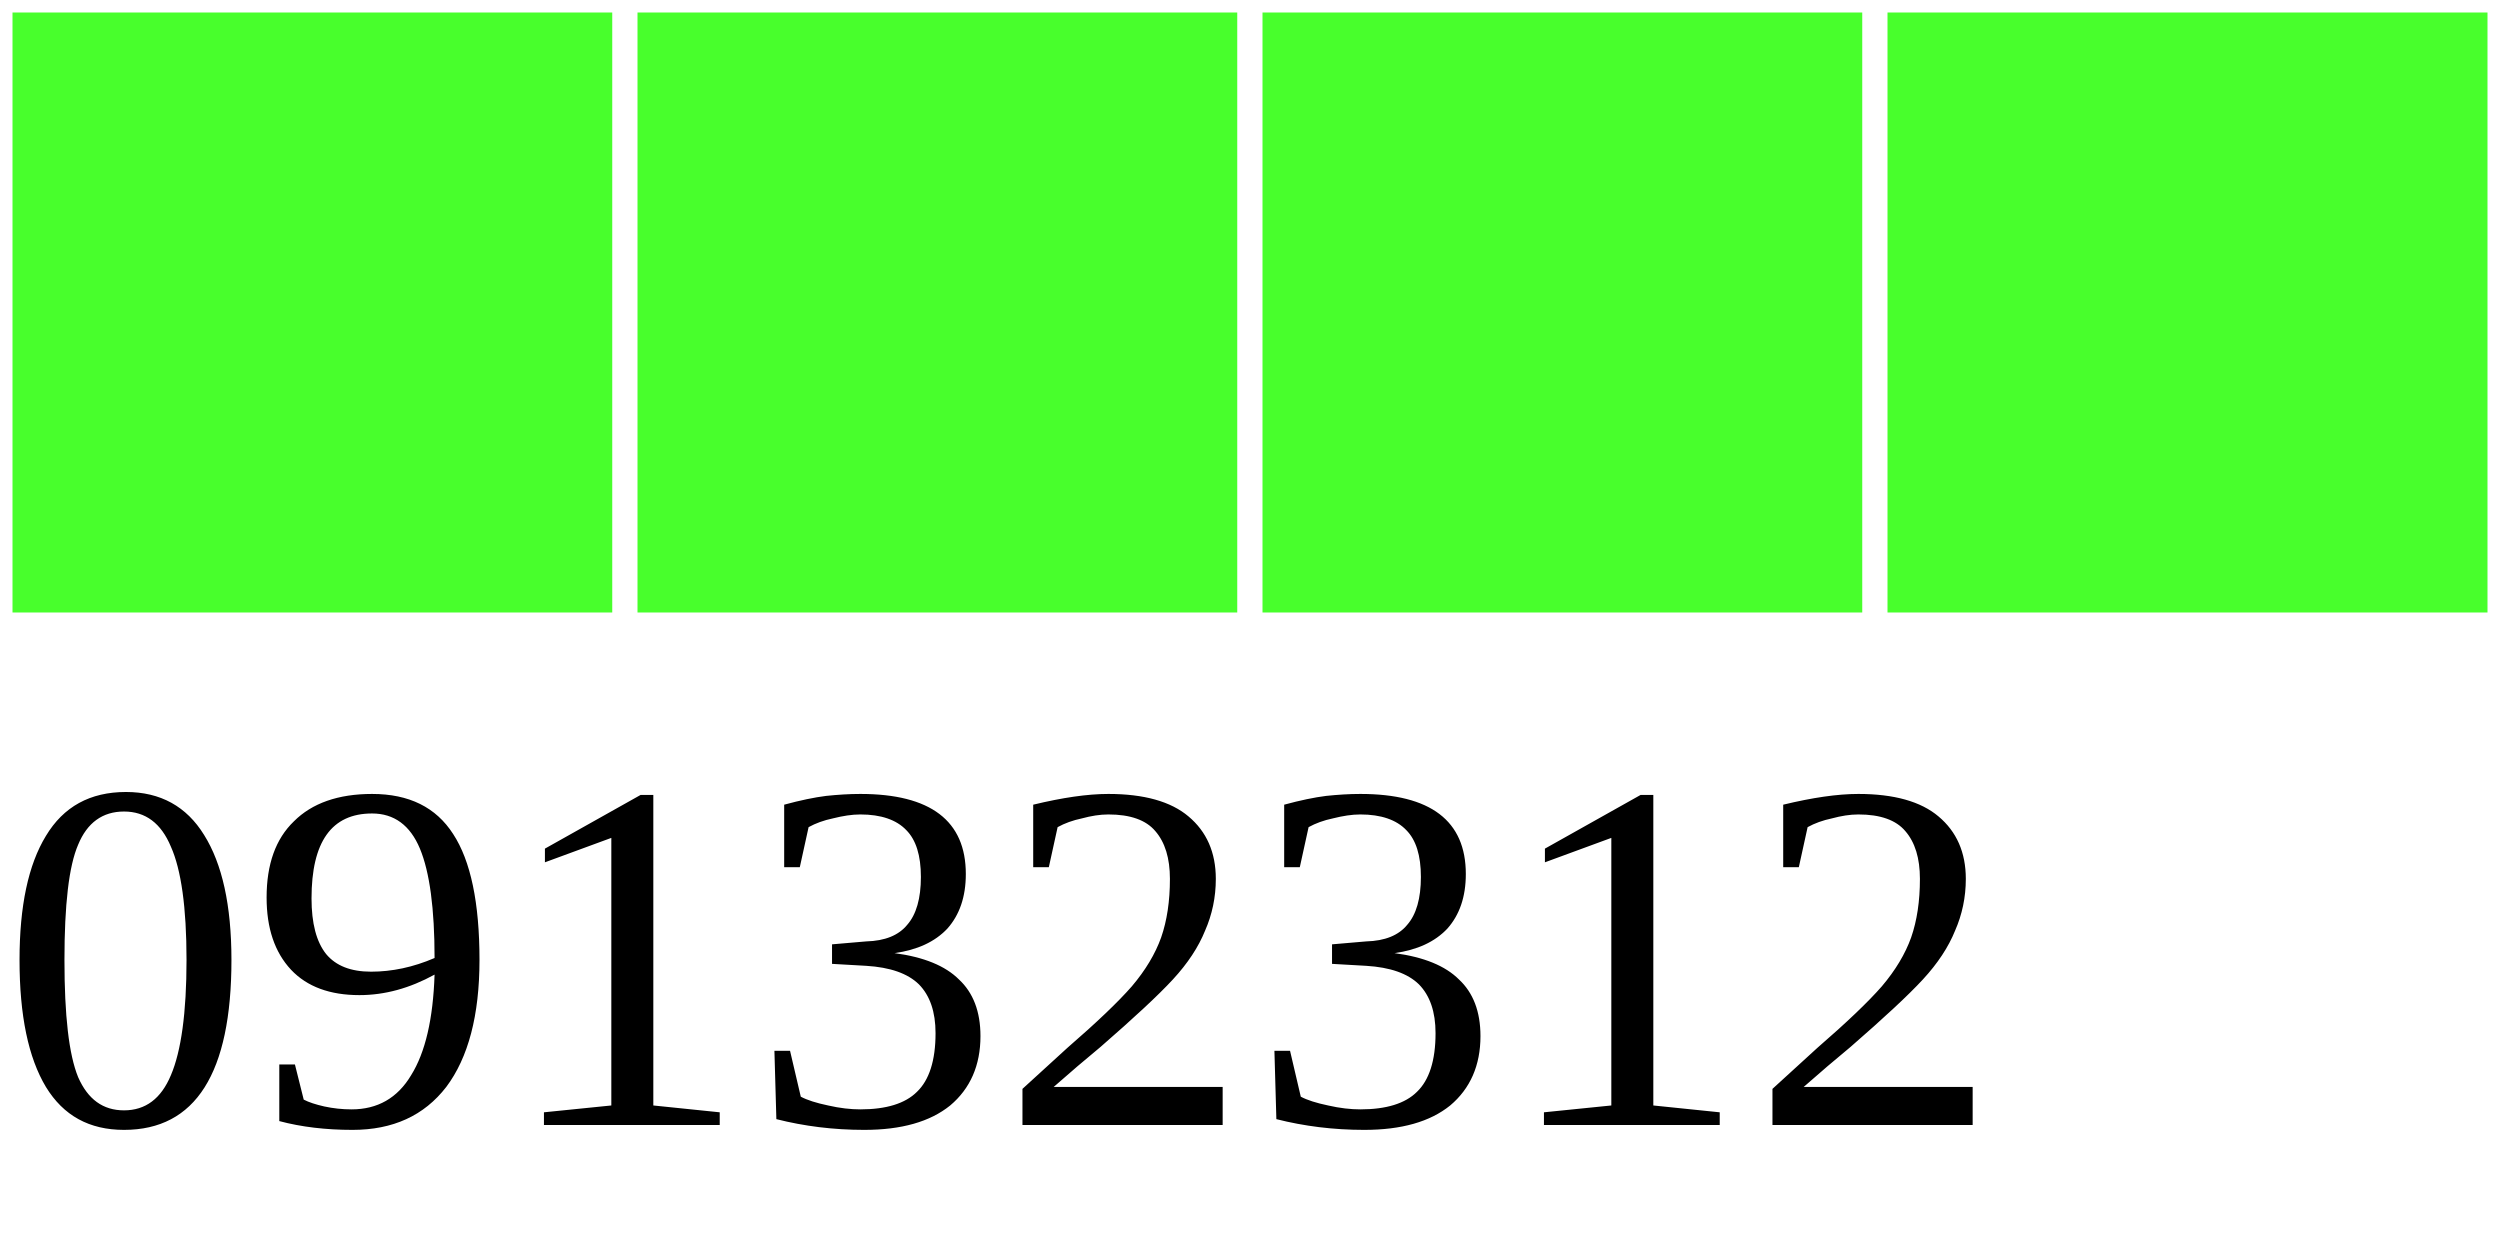
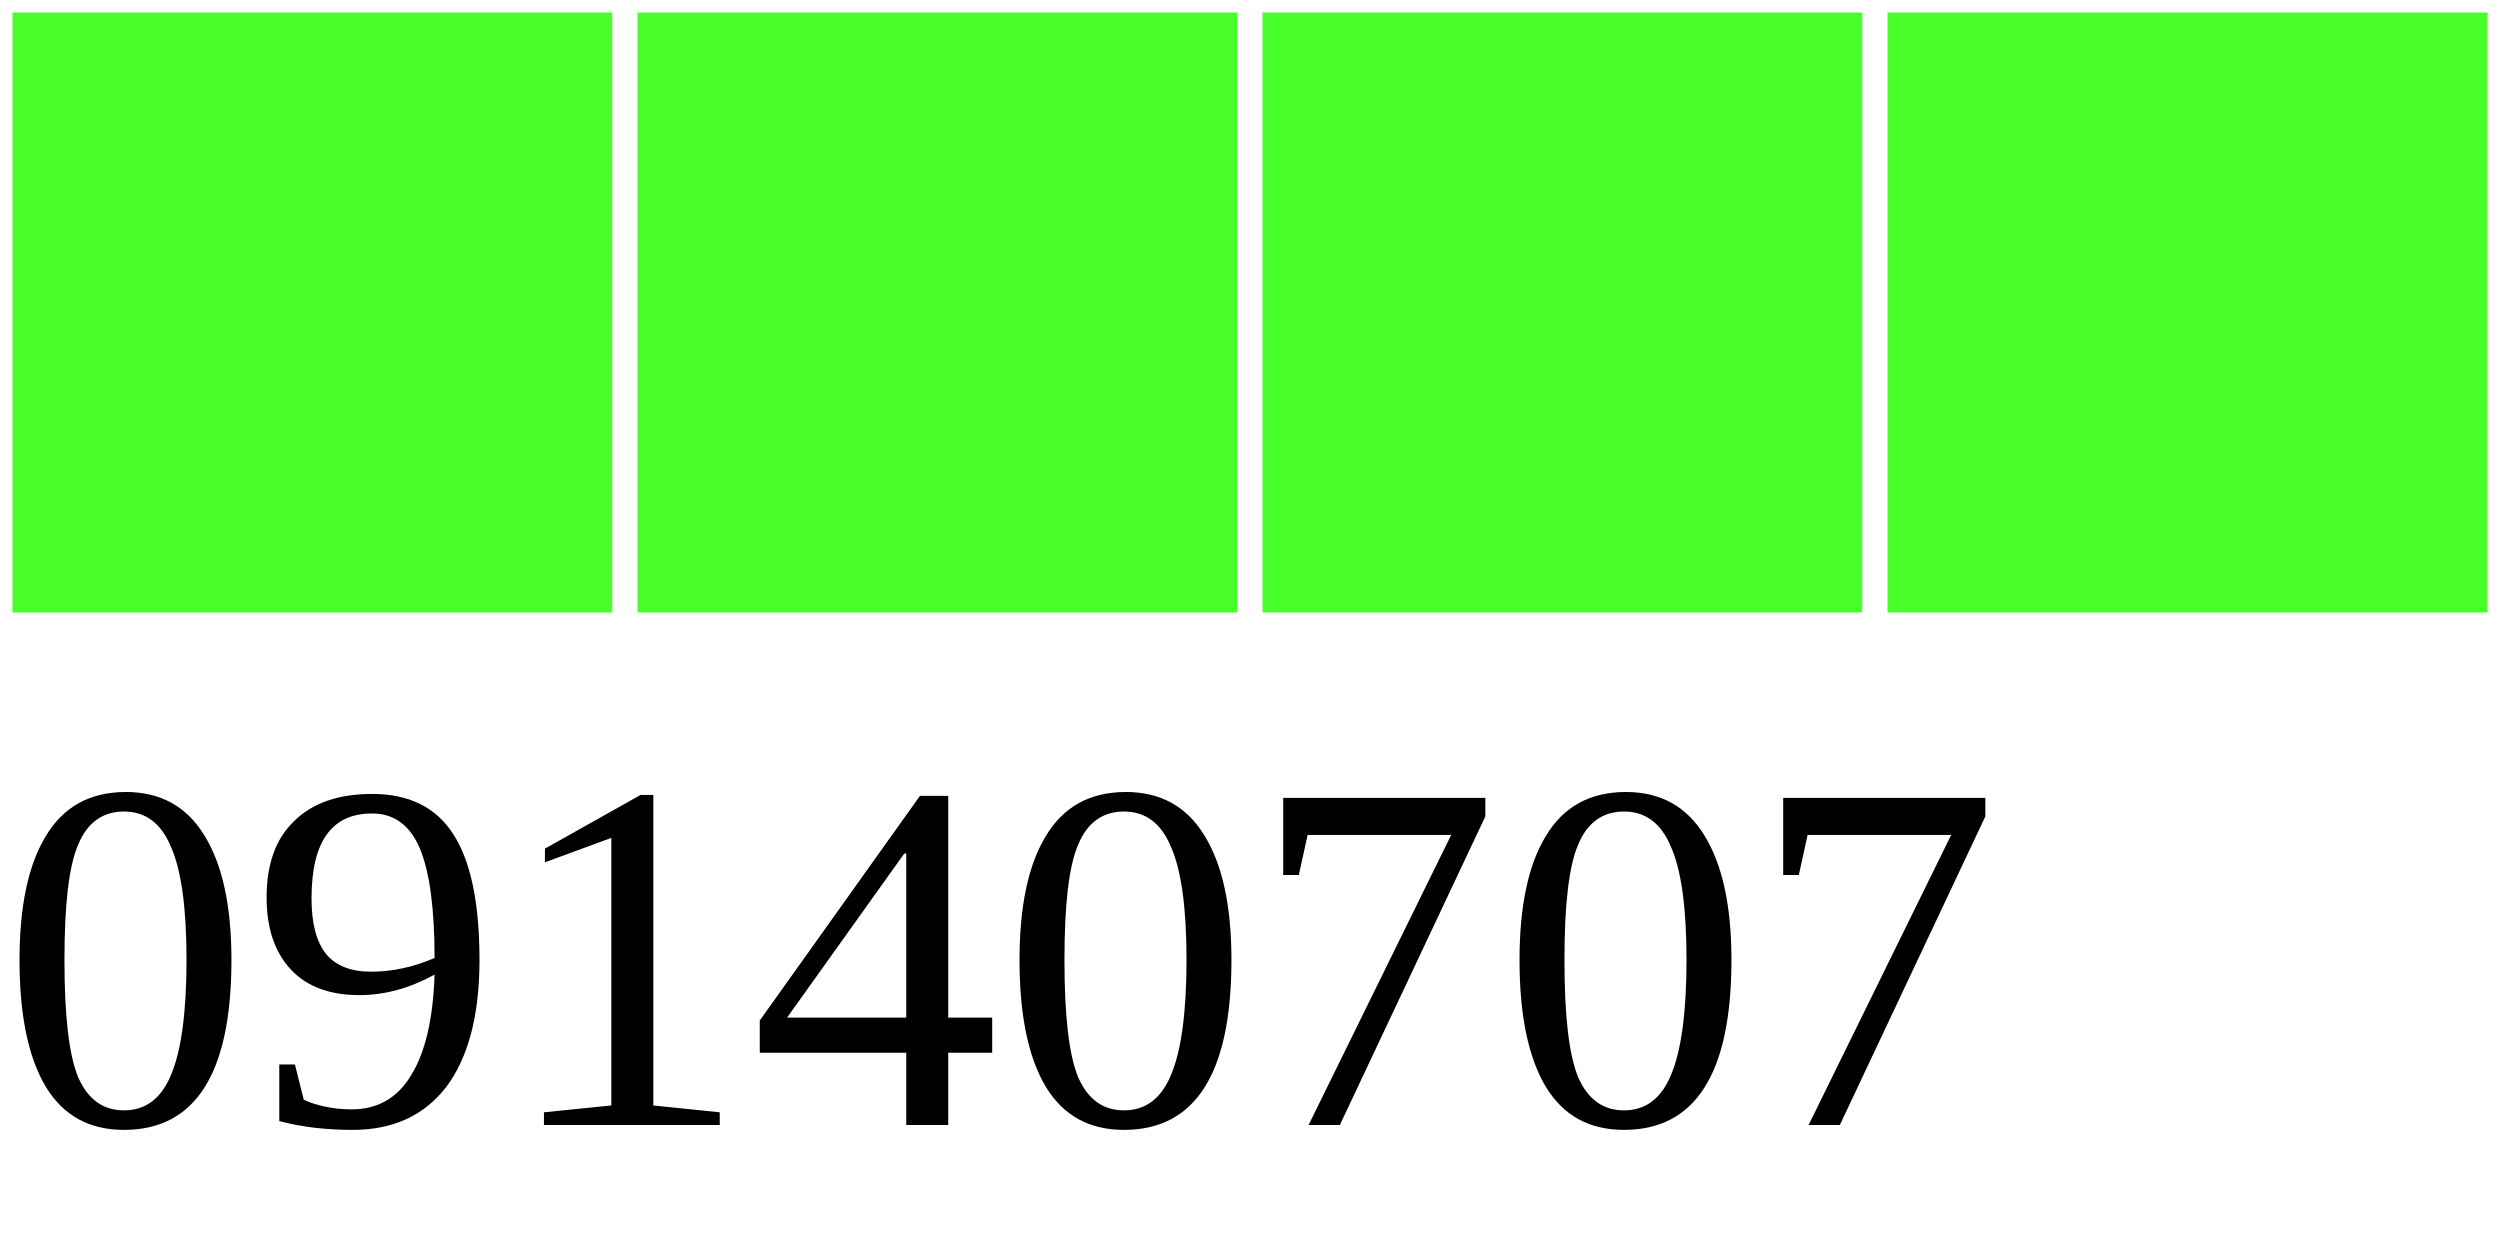
<svg xmlns="http://www.w3.org/2000/svg" width="40" height="20">
  <g>
    <rect width="10" height="10" style="fill:#48FF2C;stroke-width:0.4;stroke:rgb(255,255,255)" x="0" />
    <rect width="10" height="10" style="fill:#48FF2C;stroke-width:0.4;stroke:rgb(255,255,255)" x="10" />
    <rect width="10" height="10" style="fill:#48FF2C;stroke-width:0.4;stroke:rgb(255,255,255)" x="20" />
    <rect width="10" height="10" style="fill:#48FF2C;stroke-width:0.4;stroke:rgb(255,255,255)" x="30" />
-     <text x="0" y="18" fill="black" font-size="8">09132312</text>
+     <text x="0" y="18" fill="black" font-size="8">09140707</text>
  </g>
</svg>
